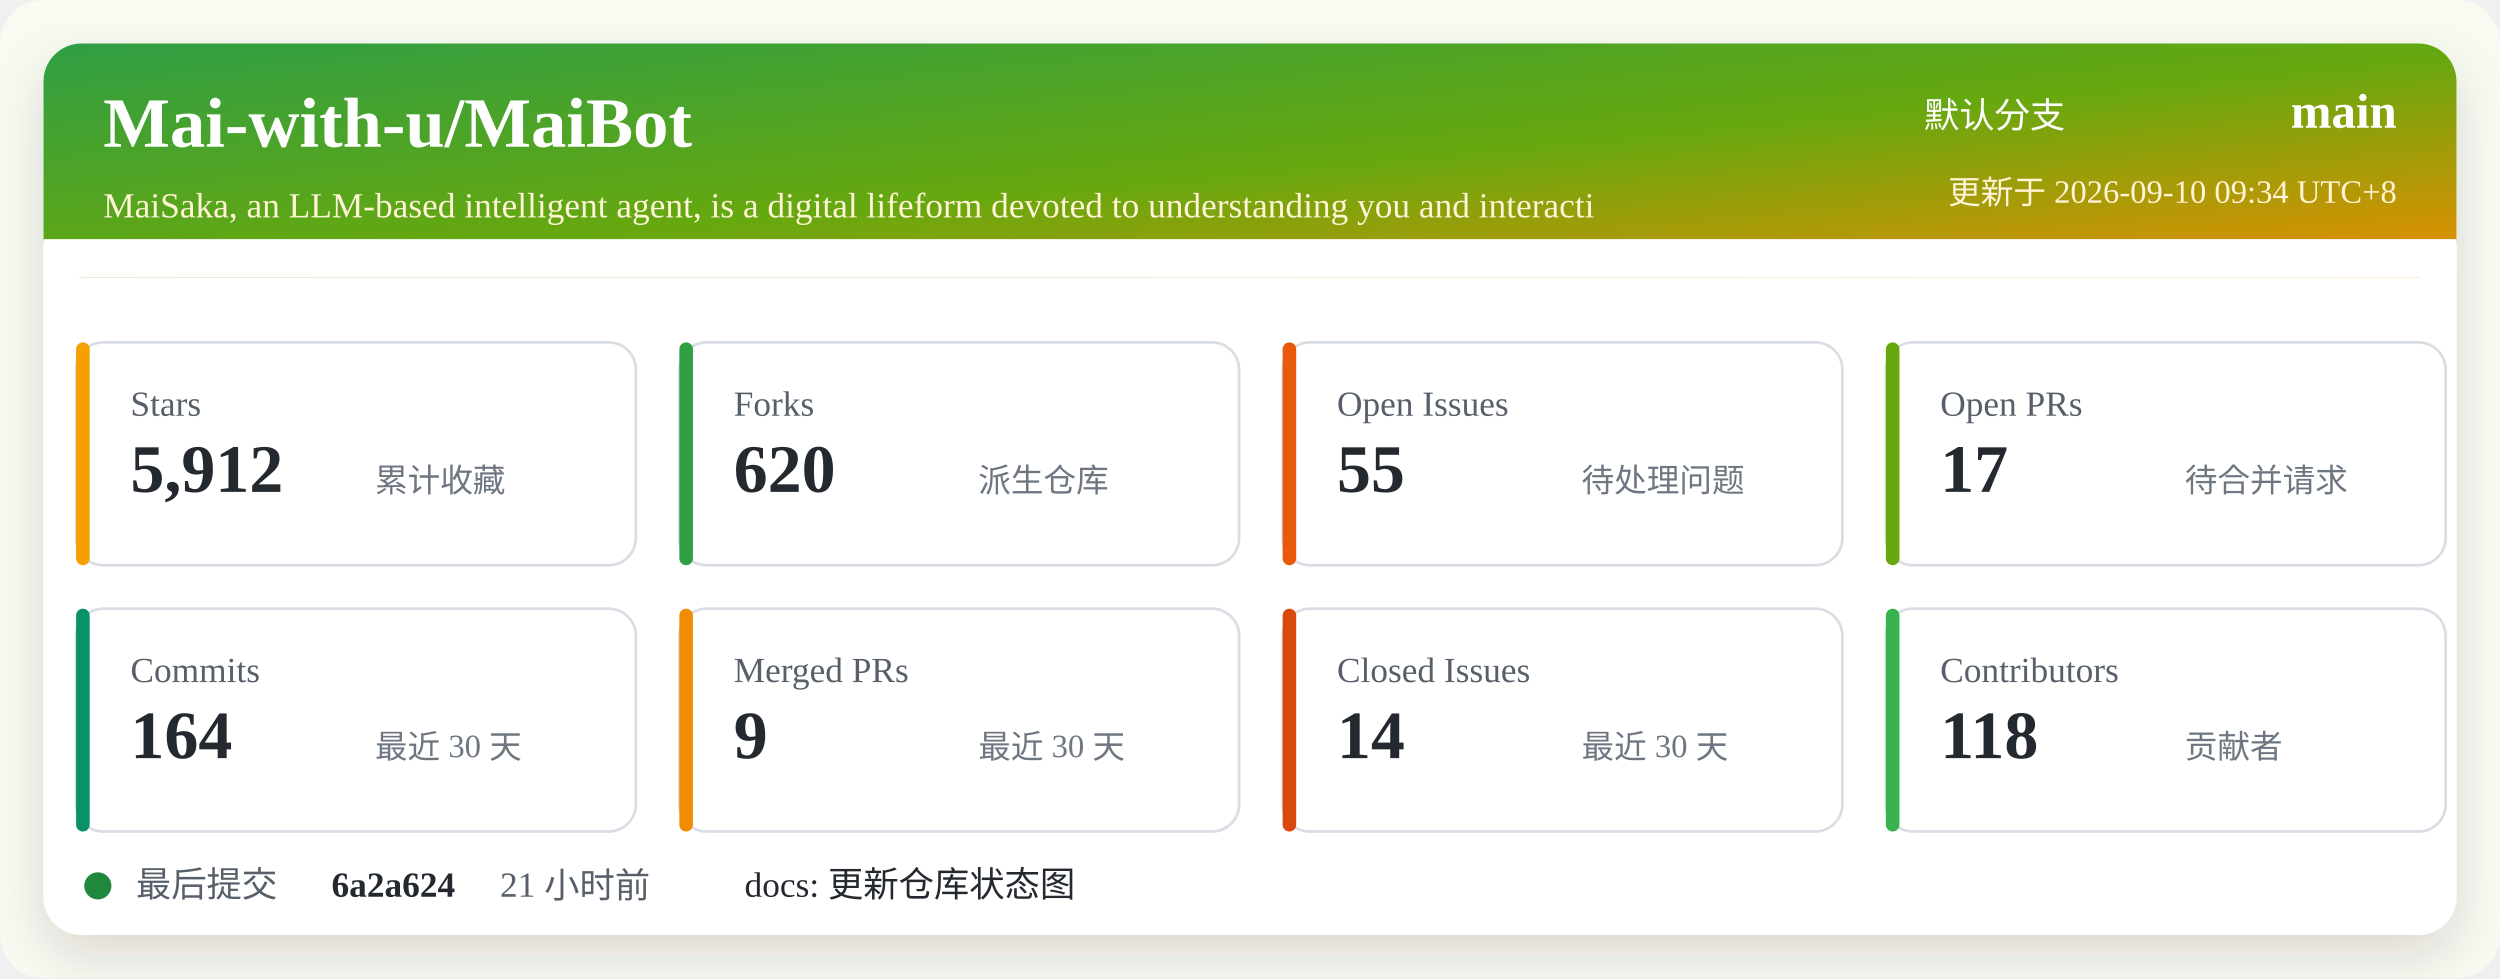
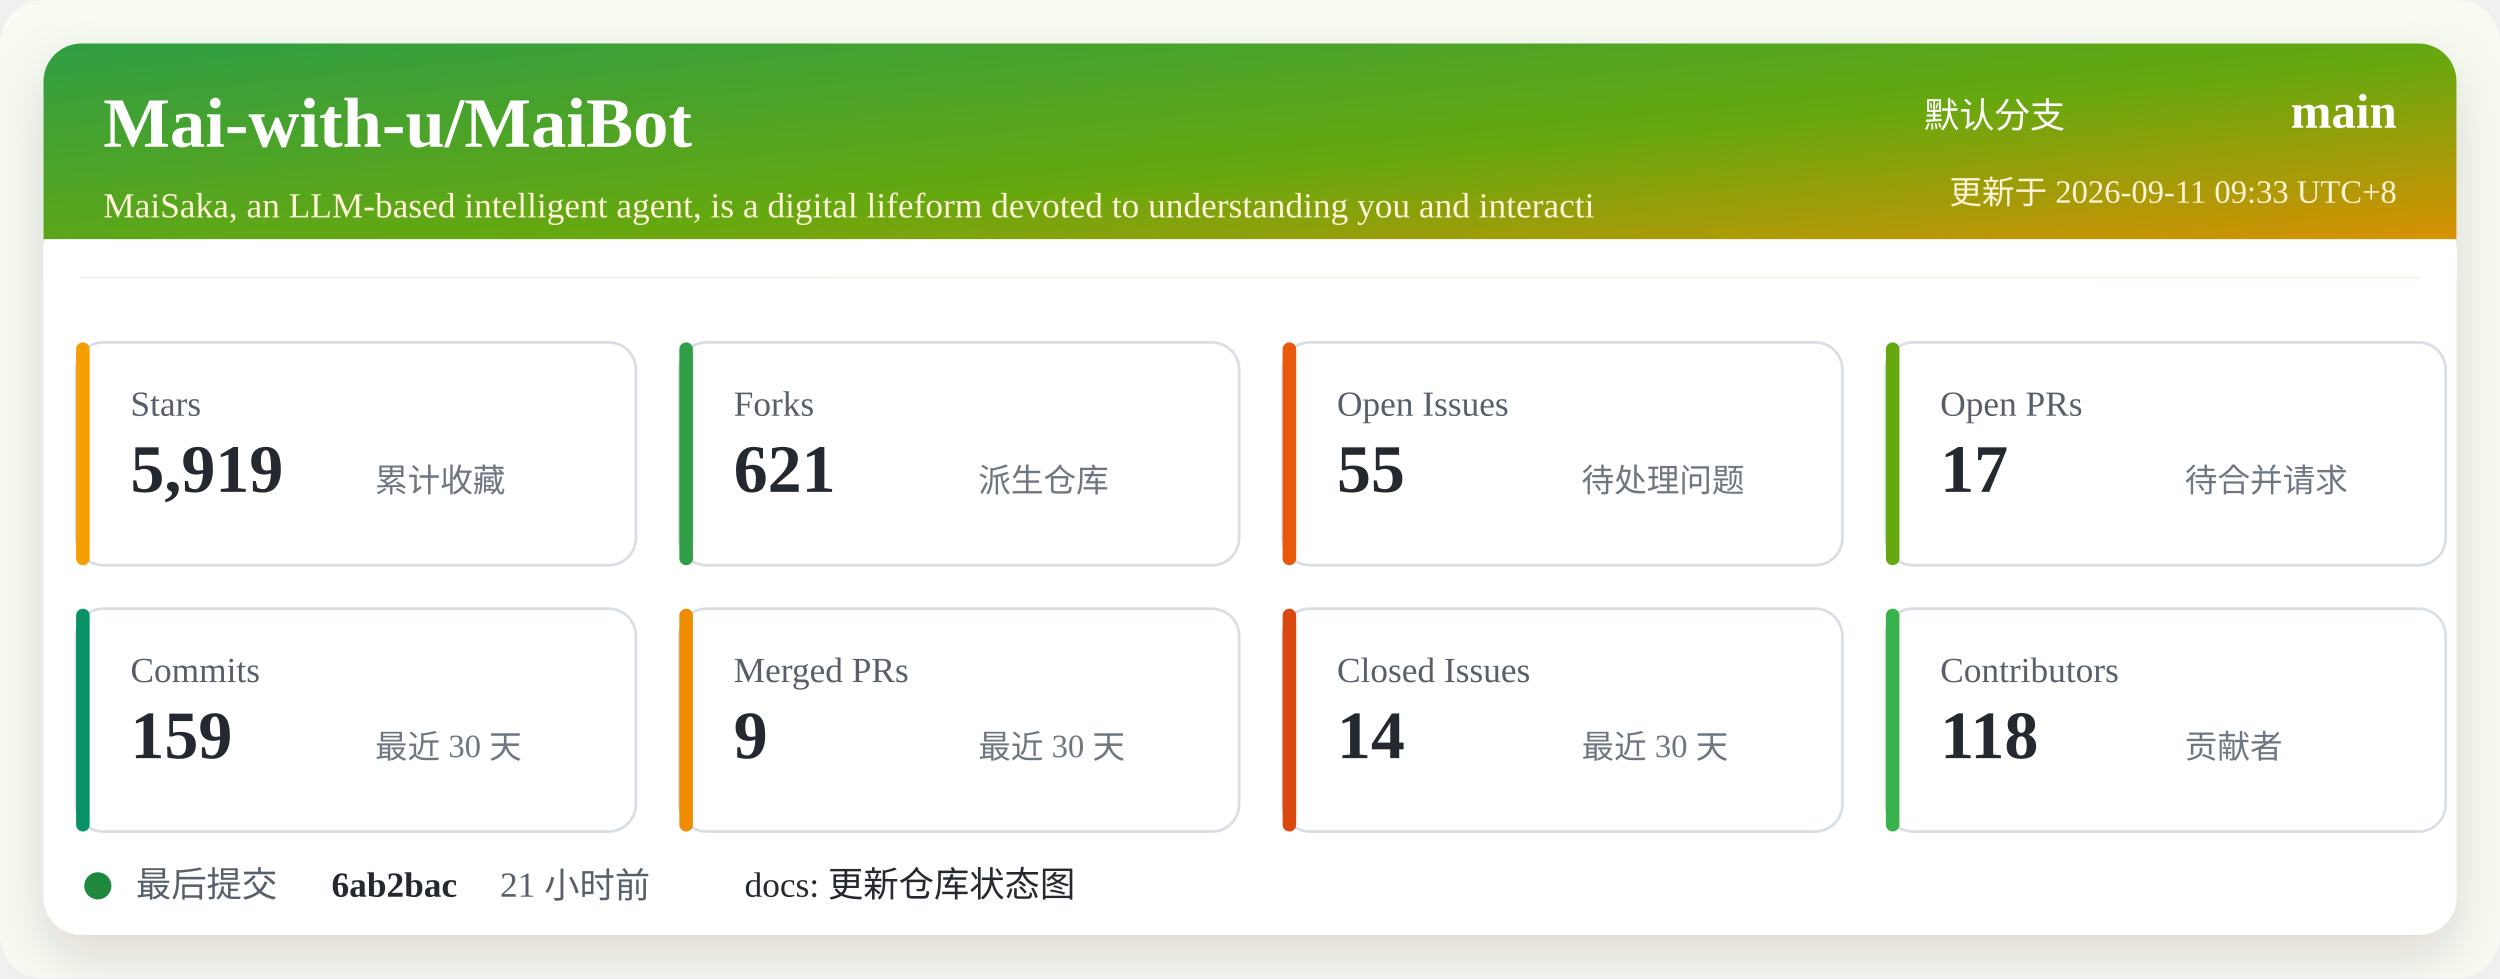
<svg xmlns="http://www.w3.org/2000/svg" width="920" height="360" viewBox="0 0 920 360" role="img" aria-labelledby="title desc">
  <defs>
    <linearGradient id="header" x1="0" x2="1" y1="0" y2="1">
      <stop offset="0%" stop-color="#2f9e44" />
      <stop offset="52%" stop-color="#66a80f" />
      <stop offset="100%" stop-color="#f08c00" />
    </linearGradient>
    <filter id="shadow" x="-5%" y="-5%" width="110%" height="110%">
      <feDropShadow dx="0" dy="8" stdDeviation="10" flood-color="#2b2318" flood-opacity="0.14" />
    </filter>
  </defs>
  <rect width="920" height="360" rx="16" fill="#f7fbf2" />
  <rect x="16" y="16" width="888" height="328" rx="14" fill="#ffffff" filter="url(#shadow)" />
  <rect x="16" y="16" width="888" height="86" rx="14" fill="url(#header)" />
  <path d="M16 88 H904 V102 H16 Z" fill="#ffffff" />
  <text x="38" y="54" fill="#ffffff" font-size="26" font-weight="700">Mai-with-u/MaiBot</text>
  <text x="38" y="80" fill="#fff4d6" font-size="13">MaiSaka, an LLM-based intelligent agent, is a digital lifeform devoted to understanding you and interacti</text>
  <text x="760" y="47" fill="#ffffff" font-size="13" text-anchor="end">默认分支</text>
  <text x="882" y="47" fill="#ffffff" font-size="18" font-weight="700" text-anchor="end">main</text>
-   <text x="882" y="75" fill="#fff4d6" font-size="12" text-anchor="end">更新于 2026-09-10 09:34 UTC+8</text>
+   <text x="882" y="75" fill="#fff4d6" font-size="12" text-anchor="end">更新于 2026-09-11 09:33 UTC+8</text>
  <g transform="translate(28 126)">
    <rect width="206" height="82" rx="10" fill="#ffffff" stroke="#d8dee4" />
    <rect x="0" y="0" width="5" height="82" rx="2.5" fill="#f59f00" />
    <text x="20" y="27" fill="#57606a" font-size="13">Stars</text>
-     <text x="20" y="55" fill="#24292f" font-size="25" font-weight="700">5,912</text>
+     <text x="20" y="55" fill="#24292f" font-size="25" font-weight="700">5,919</text>
    <text x="110" y="55" fill="#6e7781" font-size="12">累计收藏</text>
  </g>
  <g transform="translate(250 126)">
    <rect width="206" height="82" rx="10" fill="#ffffff" stroke="#d8dee4" />
    <rect x="0" y="0" width="5" height="82" rx="2.5" fill="#2f9e44" />
    <text x="20" y="27" fill="#57606a" font-size="13">Forks</text>
-     <text x="20" y="55" fill="#24292f" font-size="25" font-weight="700">620</text>
+     <text x="20" y="55" fill="#24292f" font-size="25" font-weight="700">621</text>
    <text x="110" y="55" fill="#6e7781" font-size="12">派生仓库</text>
  </g>
  <g transform="translate(472 126)">
    <rect width="206" height="82" rx="10" fill="#ffffff" stroke="#d8dee4" />
    <rect x="0" y="0" width="5" height="82" rx="2.5" fill="#e8590c" />
    <text x="20" y="27" fill="#57606a" font-size="13">Open Issues</text>
    <text x="20" y="55" fill="#24292f" font-size="25" font-weight="700">55</text>
    <text x="110" y="55" fill="#6e7781" font-size="12">待处理问题</text>
  </g>
  <g transform="translate(694 126)">
    <rect width="206" height="82" rx="10" fill="#ffffff" stroke="#d8dee4" />
    <rect x="0" y="0" width="5" height="82" rx="2.5" fill="#66a80f" />
    <text x="20" y="27" fill="#57606a" font-size="13">Open PRs</text>
    <text x="20" y="55" fill="#24292f" font-size="25" font-weight="700">17</text>
    <text x="110" y="55" fill="#6e7781" font-size="12">待合并请求</text>
  </g>
  <g transform="translate(28 224)">
    <rect width="206" height="82" rx="10" fill="#ffffff" stroke="#d8dee4" />
    <rect x="0" y="0" width="5" height="82" rx="2.5" fill="#099268" />
    <text x="20" y="27" fill="#57606a" font-size="13">Commits</text>
-     <text x="20" y="55" fill="#24292f" font-size="25" font-weight="700">164</text>
+     <text x="20" y="55" fill="#24292f" font-size="25" font-weight="700">159</text>
    <text x="110" y="55" fill="#6e7781" font-size="12">最近 30 天</text>
  </g>
  <g transform="translate(250 224)">
    <rect width="206" height="82" rx="10" fill="#ffffff" stroke="#d8dee4" />
    <rect x="0" y="0" width="5" height="82" rx="2.5" fill="#f08c00" />
    <text x="20" y="27" fill="#57606a" font-size="13">Merged PRs</text>
    <text x="20" y="55" fill="#24292f" font-size="25" font-weight="700">9</text>
    <text x="110" y="55" fill="#6e7781" font-size="12">最近 30 天</text>
  </g>
  <g transform="translate(472 224)">
    <rect width="206" height="82" rx="10" fill="#ffffff" stroke="#d8dee4" />
    <rect x="0" y="0" width="5" height="82" rx="2.5" fill="#d9480f" />
    <text x="20" y="27" fill="#57606a" font-size="13">Closed Issues</text>
    <text x="20" y="55" fill="#24292f" font-size="25" font-weight="700">14</text>
    <text x="110" y="55" fill="#6e7781" font-size="12">最近 30 天</text>
  </g>
  <g transform="translate(694 224)">
    <rect width="206" height="82" rx="10" fill="#ffffff" stroke="#d8dee4" />
    <rect x="0" y="0" width="5" height="82" rx="2.5" fill="#37b24d" />
    <text x="20" y="27" fill="#57606a" font-size="13">Contributors</text>
    <text x="20" y="55" fill="#24292f" font-size="25" font-weight="700">118</text>
    <text x="110" y="55" fill="#6e7781" font-size="12">贡献者</text>
  </g>
  <g transform="translate(28 318)">
    <circle cx="8" cy="8" r="5" fill="#1f883d" />
    <text x="22" y="12" fill="#57606a" font-size="13">最后提交</text>
-     <text x="94" y="12" fill="#24292f" font-size="13" font-weight="700">6a2a624</text>
+     <text x="94" y="12" fill="#24292f" font-size="13" font-weight="700">6ab2bac</text>
    <text x="156" y="12" fill="#57606a" font-size="13">21 小时前</text>
    <text x="246" y="12" fill="#24292f" font-size="13">docs: 更新仓库状态图</text>
  </g>
</svg>
